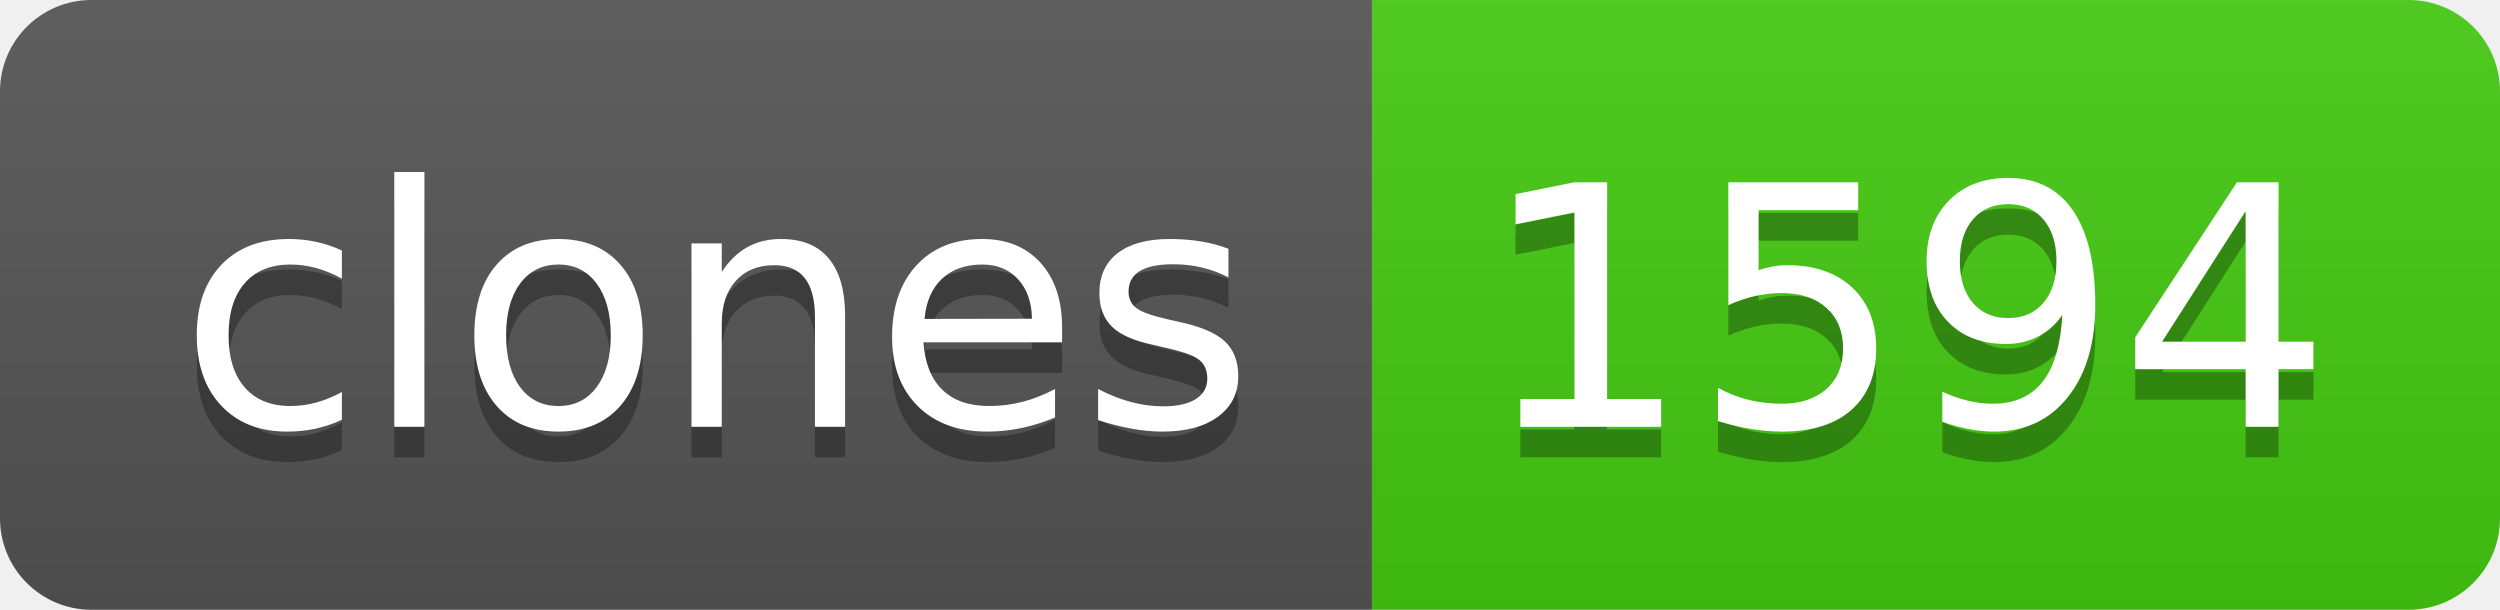
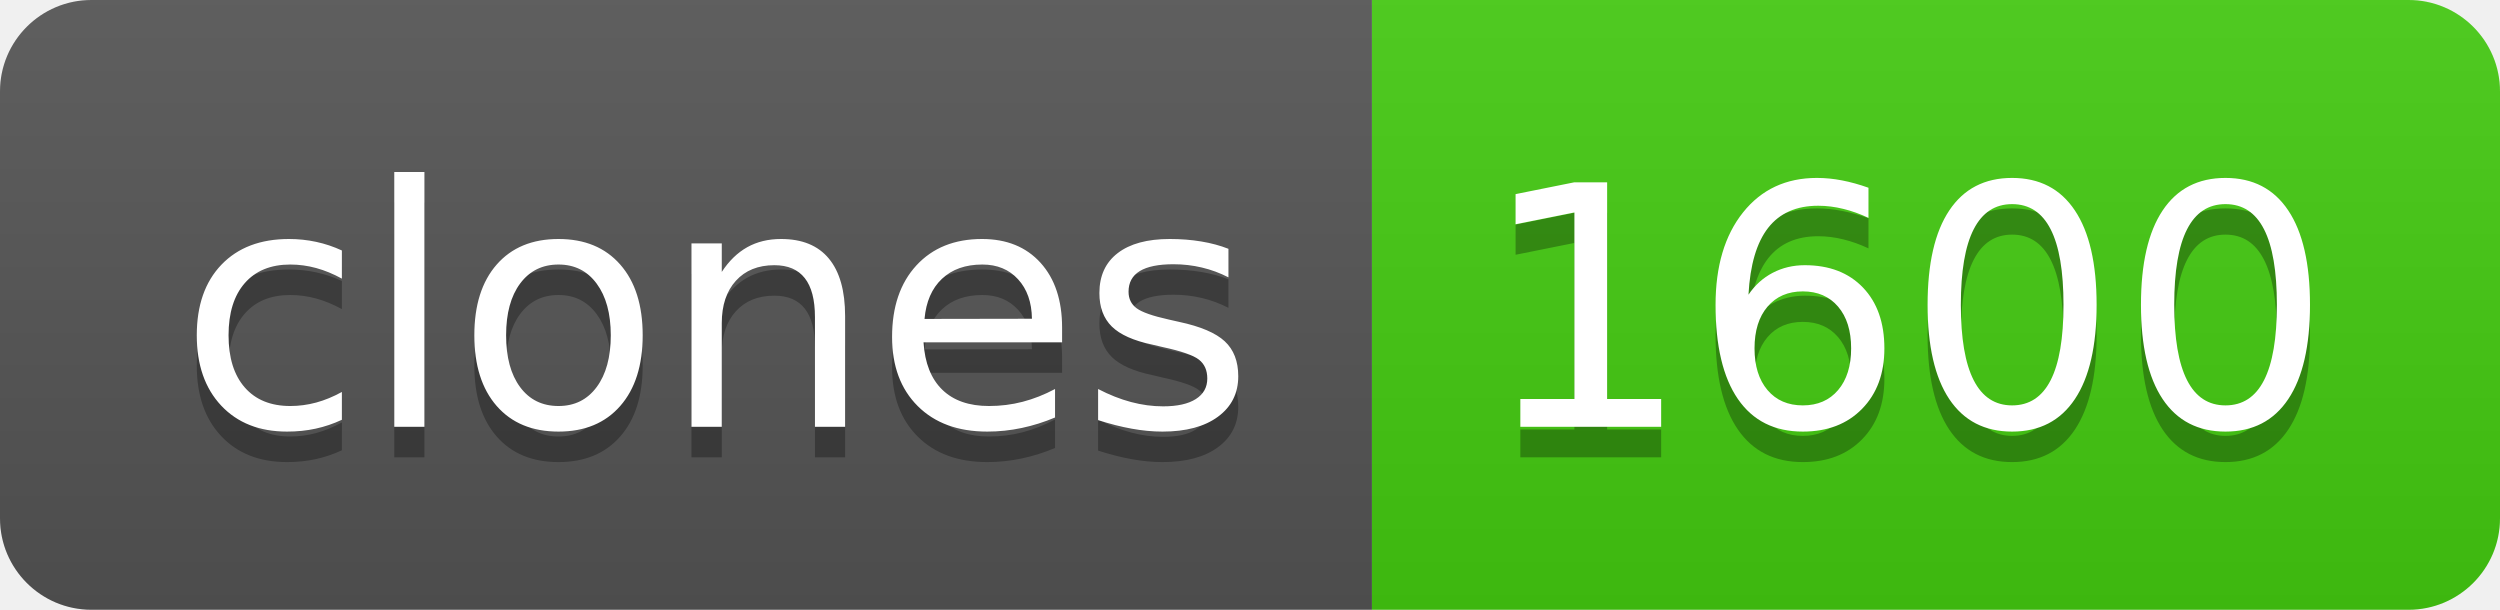
- <svg xmlns="http://www.w3.org/2000/svg" width="82" height="20" role="img" aria-label="clones: 1594">
+ <svg xmlns="http://www.w3.org/2000/svg" width="82" height="20" role="img" aria-label="clones: 1600">
  <linearGradient id="s" x2="0" y2="100%">
    <stop offset="0" stop-color="#bbb" stop-opacity=".1" />
    <stop offset="1" stop-opacity=".1" />
  </linearGradient>
  <clipPath id="r">
    <rect width="82" height="20" rx="3" fill="#fff" />
  </clipPath>
  <g clip-path="url(#r)">
    <rect width="45" height="20" fill="#555" />
    <rect x="45" width="37" height="20" fill="#4c1" />
    <rect width="82" height="20" fill="url(#s)" />
  </g>
  <g fill="#fff" text-anchor="middle" font-family="Verdana,Geneva,DejaVu Sans,sans-serif" text-rendering="geometricPrecision" font-size="110">
    <text aria-hidden="true" x="235" y="150" fill="#010101" fill-opacity=".3" transform="scale(.1)" textLength="350">clones</text>
    <text x="235" y="140" transform="scale(.1)" fill="#fff" textLength="350">clones</text>
-     <text aria-hidden="true" x="625" y="150" fill="#010101" fill-opacity=".3" transform="scale(.1)" textLength="270">1594</text>
-     <text x="625" y="140" transform="scale(.1)" fill="#fff" textLength="270">1594</text>
+     <text aria-hidden="true" x="625" y="150" fill="#010101" fill-opacity=".3" transform="scale(.1)" textLength="270">1600</text>
+     <text x="625" y="140" transform="scale(.1)" fill="#fff" textLength="270">1600</text>
  </g>
</svg>
